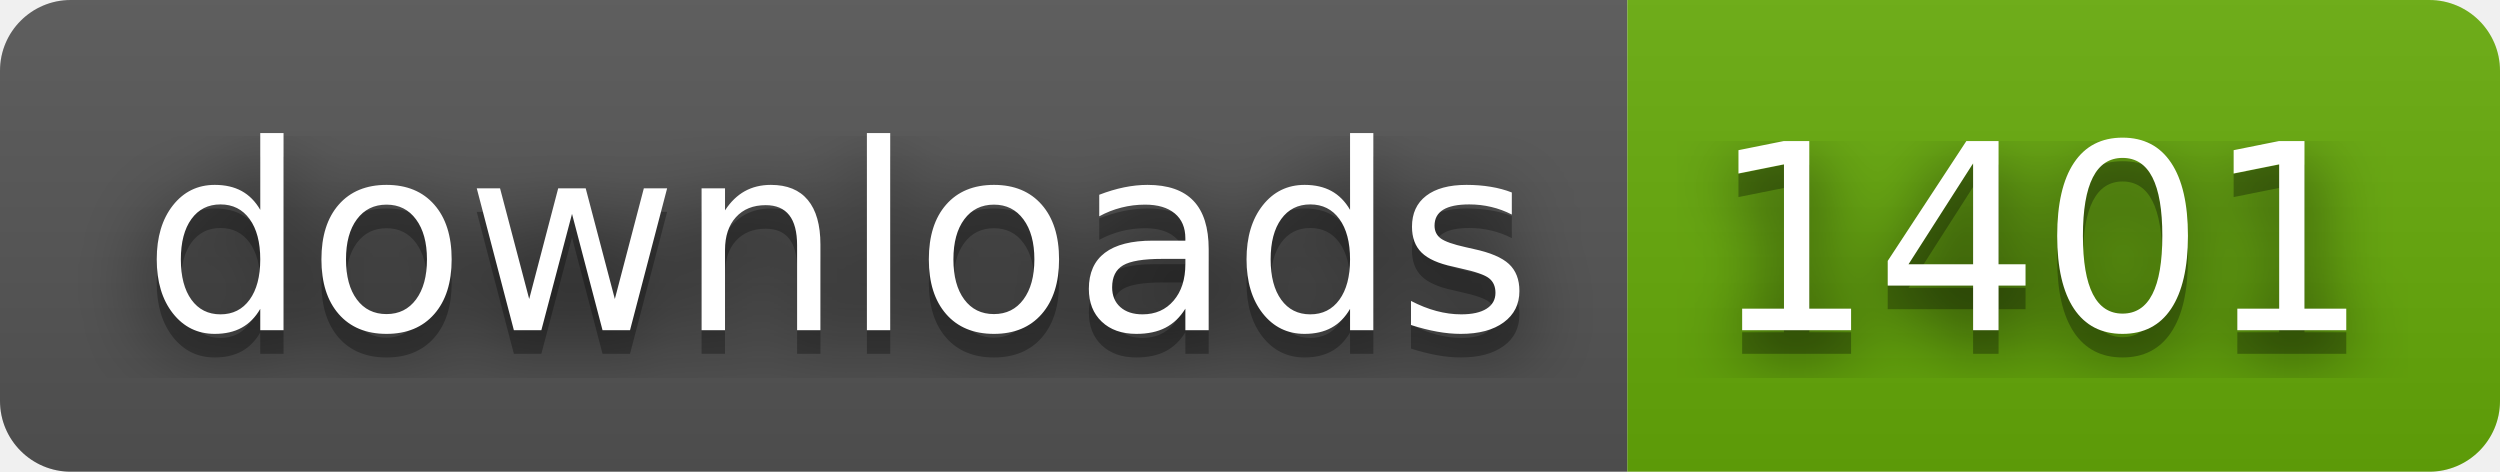
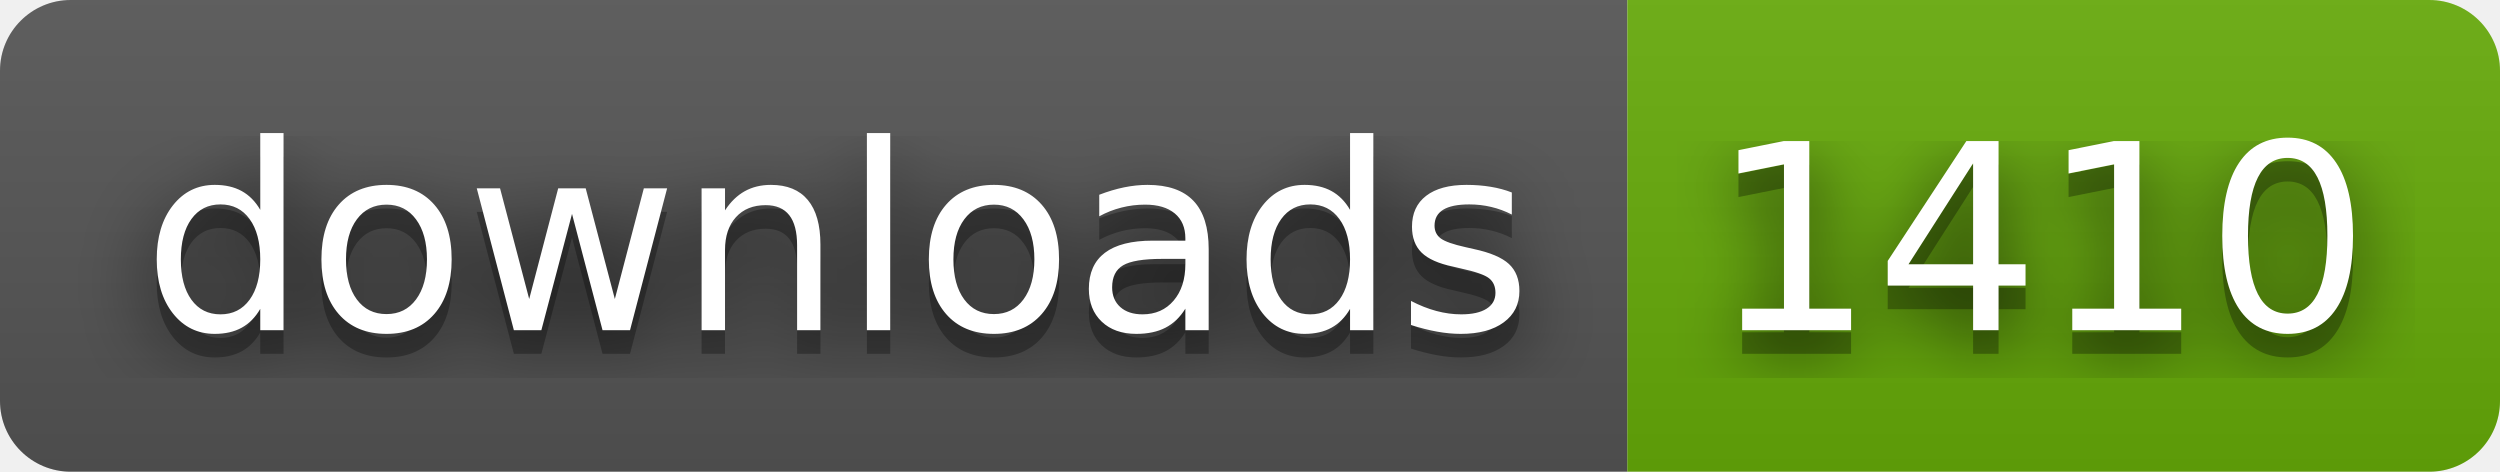
- <svg xmlns="http://www.w3.org/2000/svg" width="106" height="20" role="img" aria-label="downloads: 1401">
+ <svg xmlns="http://www.w3.org/2000/svg" width="106" height="20" role="img" aria-label="downloads: 1410">
  <filter id="blur">
-     <feGaussianBlur in="SourceGraphic" stdDeviation="16" />
+     <feGaussianBlur stdDeviation="16" />
  </filter>
  <linearGradient id="s" x2="0" y2="100%">
    <stop offset="0" stop-color="#bbb" stop-opacity=".1" />
    <stop offset="1" stop-opacity=".1" />
  </linearGradient>
  <clipPath id="r">
-     <rect width="106" height="20" rx="3" fill="#fff" />
+     <rect width="106" height="20" rx="3" />
  </clipPath>
  <g clip-path="url(#r)">
    <rect width="69" height="20" fill="#555" />
    <rect x="69" width="37" height="20" fill="#67ac09" />
    <rect width="106" height="20" fill="url(#s)" />
  </g>
  <g fill="#fff" text-anchor="middle" font-family="Verdana,Geneva,DejaVu Sans,sans-serif" text-rendering="geometricPrecision" font-size="110">
-     <text aria-hidden="true" x="355" y="150" fill="#010101" fill-opacity=".80" filter="url(#blur)" transform="scale(.1)" textLength="590">downloads</text>
-     <text aria-hidden="true" x="355" y="150" fill="#010101" fill-opacity=".3" transform="scale(.1)" textLength="590">downloads</text>
-     <text x="355" y="140" transform="scale(.1)" fill="#fff" textLength="590">downloads</text>
-     <text aria-hidden="true" x="865" y="150" fill="#010101" fill-opacity=".80" filter="url(#blur)" transform="scale(.1)" textLength="270">1401</text>
-     <text aria-hidden="true" x="865" y="150" fill="#010101" fill-opacity=".3" transform="scale(.1)" textLength="270">1401</text>
-     <text x="865" y="140" transform="scale(.1)" fill="#fff" textLength="270">1401</text>
+     <g transform="scale(.1)">
+       <g aria-hidden="true" fill="#010101">
+         <text x="355" y="150" fill-opacity=".8" filter="url(#blur)" textLength="590">downloads</text>
+         <text x="355" y="150" fill-opacity=".3" textLength="590">downloads</text>
+       </g>
+       <text x="355" y="140" textLength="590">downloads</text>
+     </g>
+     <g transform="scale(.1)">
+       <g aria-hidden="true" fill="#010101">
+         <text x="865" y="150" fill-opacity=".8" filter="url(#blur)" textLength="270">1410</text>
+         <text x="865" y="150" fill-opacity=".3" textLength="270">1410</text>
+       </g>
+       <text x="865" y="140" textLength="270">1410</text>
+     </g>
  </g>
</svg>
